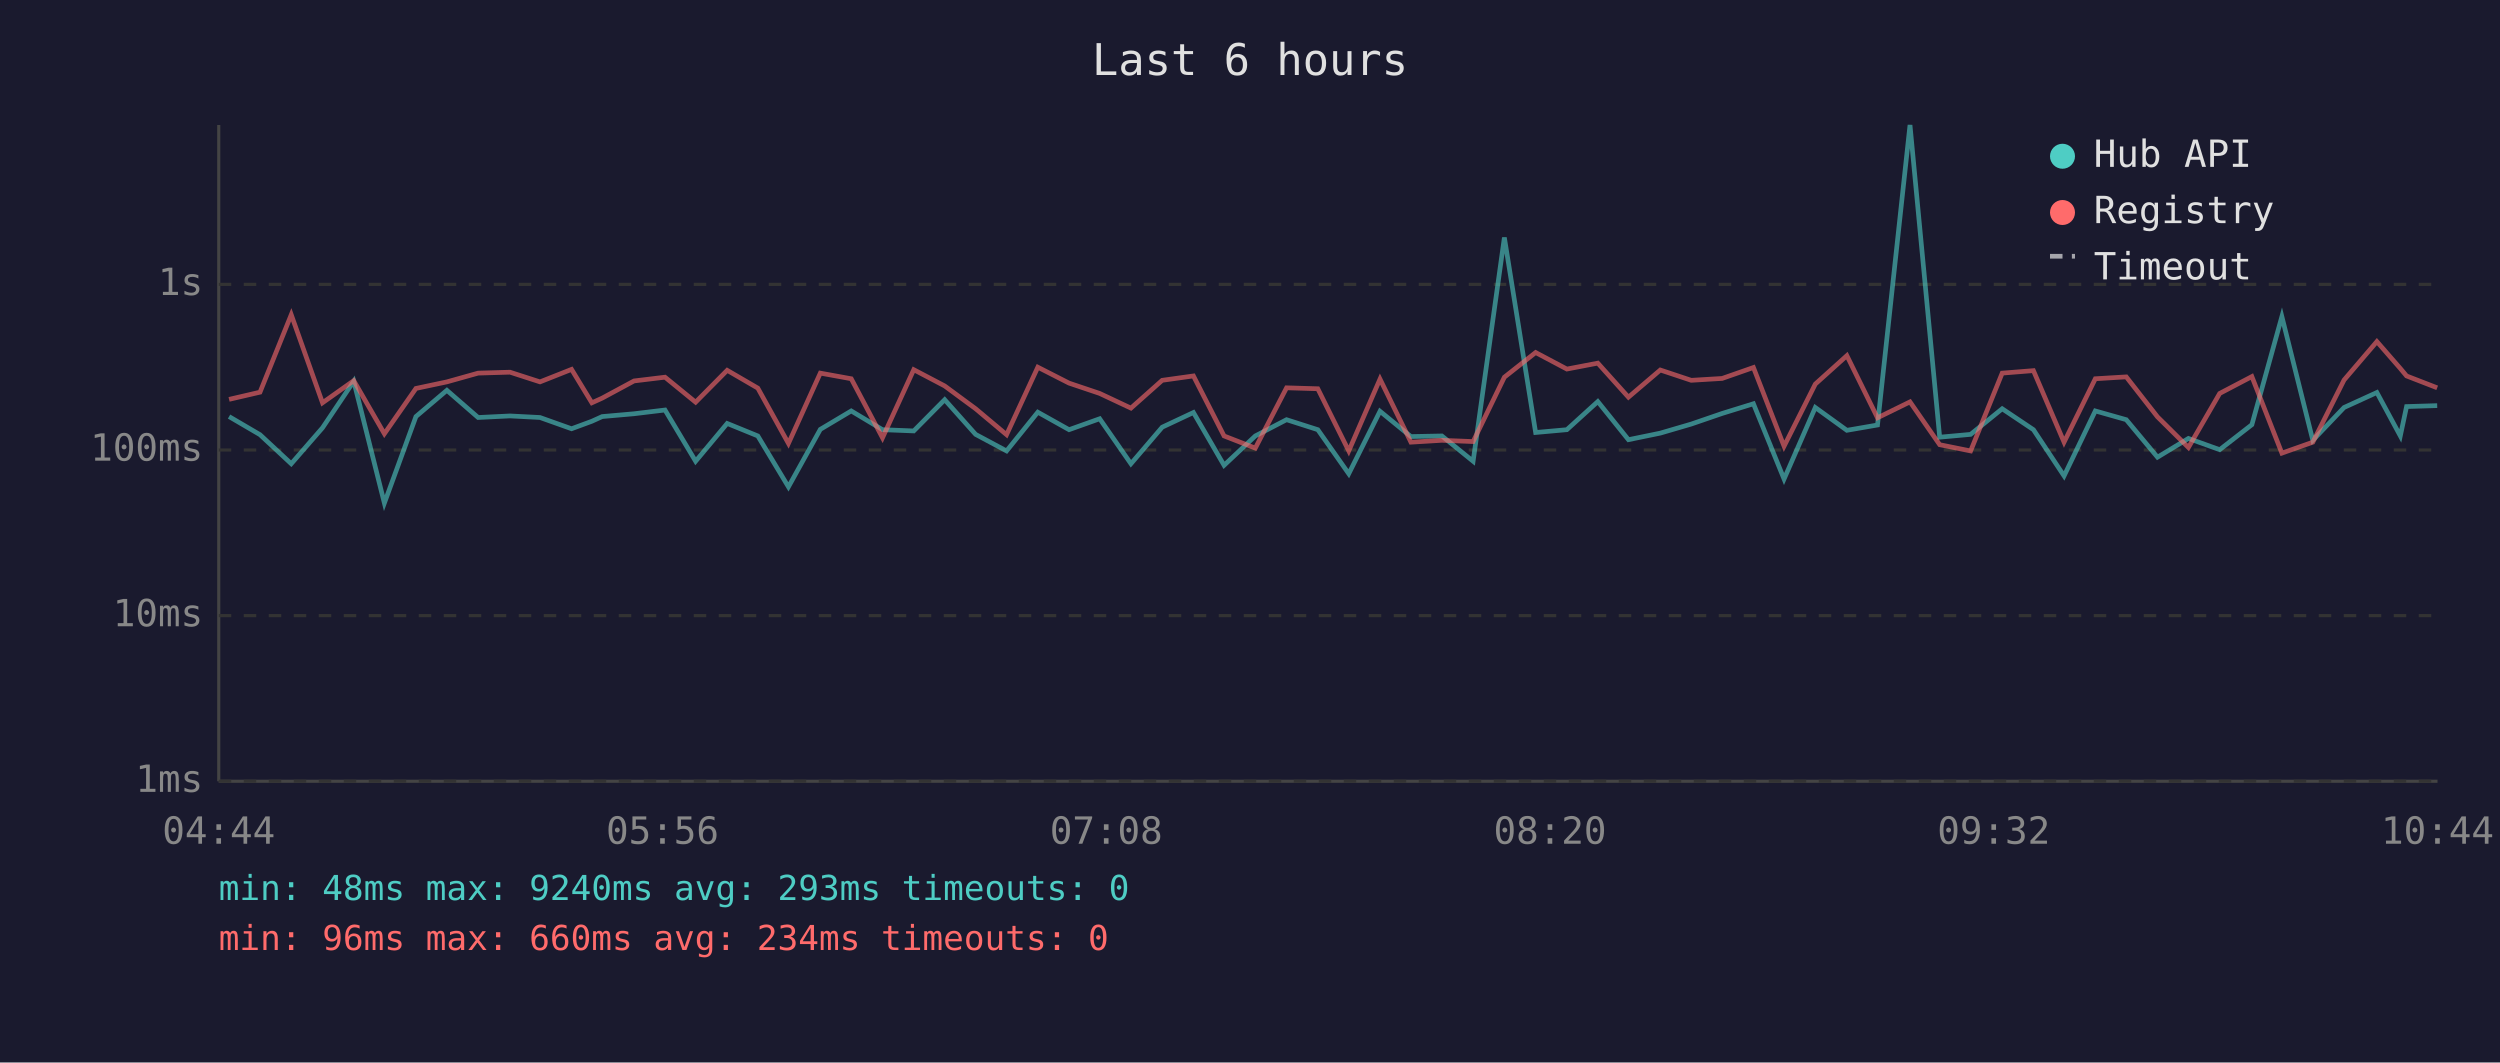
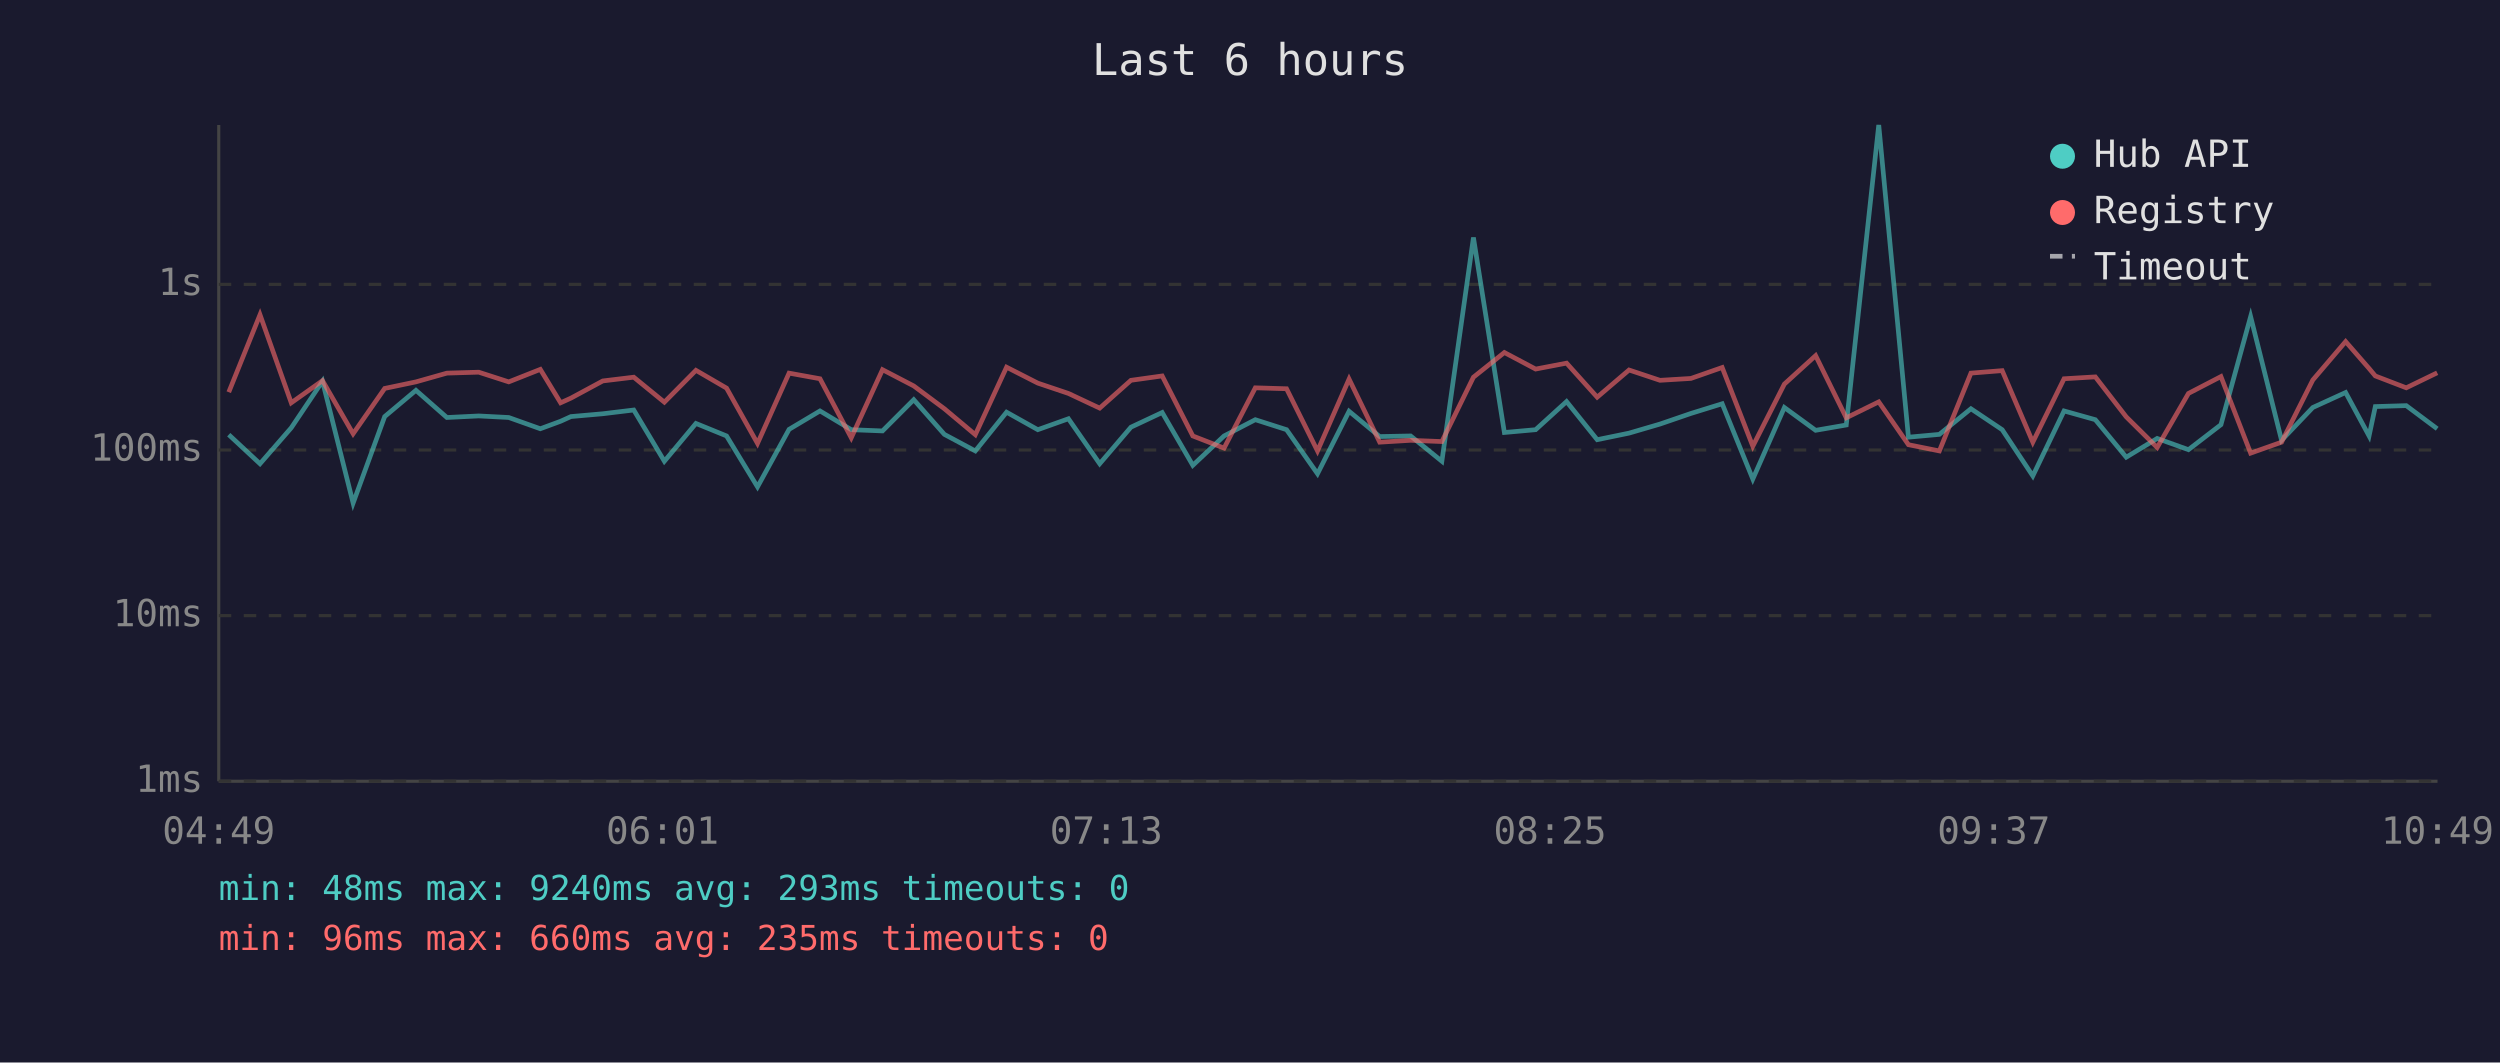
<svg xmlns="http://www.w3.org/2000/svg" viewBox="0 0 800 340" font-family="monospace" font-size="12">
  <rect width="800" height="340" fill="#1a1a2e" />
  <text x="400" y="24" fill="#e0e0e0" font-size="14" text-anchor="middle">Last 6 hours</text>
  <line x1="70" y1="40" x2="70" y2="250" stroke="#444" stroke-width="1" />
  <line x1="70" y1="250" x2="780" y2="250" stroke="#444" stroke-width="1" />
  <line x1="70" y1="250" x2="780" y2="250" stroke="#333" stroke-width="1" stroke-dasharray="4" />
  <text x="65" y="250" fill="#888" text-anchor="end" dominant-baseline="middle">1ms</text>
  <line x1="70" y1="197" x2="780" y2="197" stroke="#333" stroke-width="1" stroke-dasharray="4" />
  <text x="65" y="197" fill="#888" text-anchor="end" dominant-baseline="middle">10ms</text>
  <line x1="70" y1="144" x2="780" y2="144" stroke="#333" stroke-width="1" stroke-dasharray="4" />
  <text x="65" y="144" fill="#888" text-anchor="end" dominant-baseline="middle">100ms</text>
  <line x1="70" y1="91" x2="780" y2="91" stroke="#333" stroke-width="1" stroke-dasharray="4" />
  <text x="65" y="91" fill="#888" text-anchor="end" dominant-baseline="middle">1s</text>
-   <text x="70" y="270" fill="#888" text-anchor="middle">04:44</text>
-   <text x="212" y="270" fill="#888" text-anchor="middle">05:56</text>
-   <text x="354" y="270" fill="#888" text-anchor="middle">07:08</text>
-   <text x="496" y="270" fill="#888" text-anchor="middle">08:20</text>
-   <text x="638" y="270" fill="#888" text-anchor="middle">09:32</text>
-   <text x="780" y="270" fill="#888" text-anchor="middle">10:44</text>
-   <polyline points="73.3,133.3 83.2,139.1 93.2,148.4 103.2,136.9 113.2,122.0 123.0,161.0 133.1,133.3 143.0,124.9 153.0,133.6 163.2,133.1 172.8,133.6 182.9,137.2 189.4,134.8 192.7,133.3 202.9,132.4 212.8,131.2 222.6,147.6 232.7,135.5 242.5,139.5 252.3,155.8 262.5,137.4 272.4,131.5 282.4,137.5 292.4,137.9 302.3,127.9 312.2,139.0 322.1,144.3 332.1,131.9 342.1,137.5 351.9,134.0 361.9,148.4 371.9,136.7 381.9,132.0 391.7,148.9 401.7,139.5 411.7,134.3 421.7,137.5 431.6,151.6 441.6,131.6 451.5,139.7 461.4,139.5 471.4,147.6 481.4,76.0 491.4,138.4 501.4,137.5 511.3,128.5 521.1,140.7 531.3,138.6 541.2,135.7 551.1,132.3 561.1,129.2 570.9,153.3 580.9,130.4 591.0,137.7 600.8,136.0 611.2,40.0 620.7,139.9 630.6,139.0 640.7,130.8 650.7,137.5 660.5,152.3 670.5,131.5 680.4,134.3 690.4,146.3 700.3,140.3 710.3,143.9 720.6,135.9 730.2,101.3 740.1,140.9 750.1,130.4 760.6,125.6 768.1,139.5 770.1,130.1 779.9,129.8" fill="none" stroke="#4ecdc4" stroke-width="1.5" opacity="0.6" />
-   <polyline points="73.3,127.8 83.2,125.5 93.2,100.7 103.2,128.9 113.2,121.8 123.0,138.8 133.1,124.3 143.0,122.2 153.0,119.4 163.2,119.1 172.8,122.2 182.9,118.2 189.4,128.9 192.7,127.4 202.9,121.9 212.8,120.7 222.6,128.7 232.7,118.5 242.5,124.2 252.3,141.9 262.5,119.4 272.4,121.2 282.4,140.1 292.4,118.3 302.3,123.5 312.2,130.8 322.1,139.1 332.1,117.5 342.1,122.6 351.9,125.9 361.9,130.6 371.9,121.7 381.9,120.3 391.7,139.5 401.7,143.4 411.7,124.1 421.7,124.4 431.6,144.3 441.6,121.3 451.5,141.5 461.4,140.9 471.4,141.3 481.4,120.7 491.4,112.8 501.4,118.1 511.3,116.2 521.1,127.1 531.3,118.4 541.2,121.7 551.1,121.1 561.1,117.6 570.9,142.8 580.9,122.9 591.0,113.8 600.8,133.7 611.2,128.6 620.7,142.3 630.6,144.3 640.7,119.4 650.7,118.6 660.5,141.5 670.5,121.2 680.4,120.6 690.4,133.4 700.3,143.2 710.3,125.9 720.6,120.5 730.2,145.0 740.1,141.5 750.1,121.6 760.6,109.3 768.1,117.9 770.1,120.3 779.9,124.1" fill="none" stroke="#ff6b6b" stroke-width="1.5" opacity="0.6" />
+   <text x="70" y="270" fill="#888" text-anchor="middle">04:49</text>
+   <text x="212" y="270" fill="#888" text-anchor="middle">06:01</text>
+   <text x="354" y="270" fill="#888" text-anchor="middle">07:13</text>
+   <text x="496" y="270" fill="#888" text-anchor="middle">08:25</text>
+   <text x="638" y="270" fill="#888" text-anchor="middle">09:37</text>
+   <text x="780" y="270" fill="#888" text-anchor="middle">10:49</text>
+   <polyline points="73.2,139.1 83.2,148.4 93.2,136.9 103.2,122.0 113.0,161.0 123.1,133.3 133.1,124.9 143.0,133.6 153.2,133.1 162.8,133.6 172.9,137.2 179.4,134.8 182.7,133.3 192.9,132.4 202.8,131.2 212.6,147.6 222.7,135.5 232.5,139.5 242.4,155.8 252.5,137.4 262.4,131.5 272.4,137.5 282.4,137.9 292.4,127.9 302.2,139.0 312.1,144.3 322.1,131.9 332.1,137.5 341.9,134.0 351.9,148.4 361.9,136.7 371.9,132.0 381.7,148.9 391.7,139.5 401.7,134.3 411.7,137.5 421.6,151.6 431.7,131.6 441.5,139.7 451.4,139.5 461.4,147.6 471.5,76.0 481.4,138.4 491.4,137.5 501.3,128.5 511.1,140.7 521.3,138.6 531.2,135.7 541.1,132.3 551.1,129.2 560.9,153.3 571.0,130.4 581.0,137.7 590.8,136.0 601.2,40.0 610.7,139.9 620.6,139.0 630.7,130.8 640.7,137.5 650.5,152.3 660.5,131.5 670.5,134.3 680.4,146.3 690.3,140.3 700.3,143.9 710.7,135.9 720.2,101.3 730.1,140.9 740.1,130.4 750.6,125.6 758.1,139.5 760.1,130.1 770.0,129.8 779.9,137.2" fill="none" stroke="#4ecdc4" stroke-width="1.5" opacity="0.6" />
+   <polyline points="73.2,125.5 83.2,100.7 93.2,128.9 103.2,121.8 113.0,138.8 123.1,124.3 133.1,122.2 143.0,119.4 153.2,119.1 162.8,122.2 172.9,118.2 179.4,128.9 182.7,127.4 192.9,121.9 202.8,120.7 212.6,128.7 222.7,118.5 232.5,124.2 242.4,141.9 252.5,119.4 262.4,121.2 272.4,140.1 282.4,118.3 292.4,123.5 302.2,130.8 312.1,139.1 322.1,117.5 332.1,122.6 341.9,125.9 351.9,130.6 361.9,121.7 371.9,120.3 381.7,139.5 391.7,143.4 401.7,124.1 411.7,124.4 421.6,144.3 431.7,121.3 441.5,141.5 451.4,140.9 461.4,141.3 471.5,120.7 481.4,112.8 491.4,118.1 501.3,116.2 511.1,127.1 521.3,118.4 531.2,121.7 541.1,121.1 551.1,117.6 560.9,142.8 571.0,122.9 581.0,113.8 590.8,133.7 601.2,128.6 610.7,142.3 620.6,144.3 630.7,119.4 640.7,118.6 650.5,141.5 660.5,121.2 670.5,120.6 680.4,133.4 690.3,143.2 700.3,125.9 710.7,120.5 720.2,145.0 730.1,141.5 740.1,121.6 750.6,109.3 758.1,117.9 760.1,120.3 770.0,124.1 779.9,119.3" fill="none" stroke="#ff6b6b" stroke-width="1.5" opacity="0.6" />
  <circle cx="660" cy="50" r="4" fill="#4ecdc4" />
  <text x="670" y="50" fill="#e0e0e0" dominant-baseline="middle">Hub API</text>
  <circle cx="660" cy="68" r="4" fill="#ff6b6b" />
  <text x="670" y="68" fill="#e0e0e0" dominant-baseline="middle">Registry</text>
  <line x1="656" y1="82" x2="664" y2="82" stroke="#e0e0e0" stroke-width="1.5" stroke-dasharray="4,3" opacity="0.7" />
  <text x="670" y="86" fill="#e0e0e0" dominant-baseline="middle">Timeout</text>
  <text x="70" y="288" fill="#4ecdc4" font-size="11">min: 48ms  max: 9240ms  avg: 293ms  timeouts: 0</text>
-   <text x="70" y="304" fill="#ff6b6b" font-size="11">min: 96ms  max: 660ms  avg: 234ms  timeouts: 0</text>
+   <text x="70" y="304" fill="#ff6b6b" font-size="11">min: 96ms  max: 660ms  avg: 235ms  timeouts: 0</text>
</svg>
